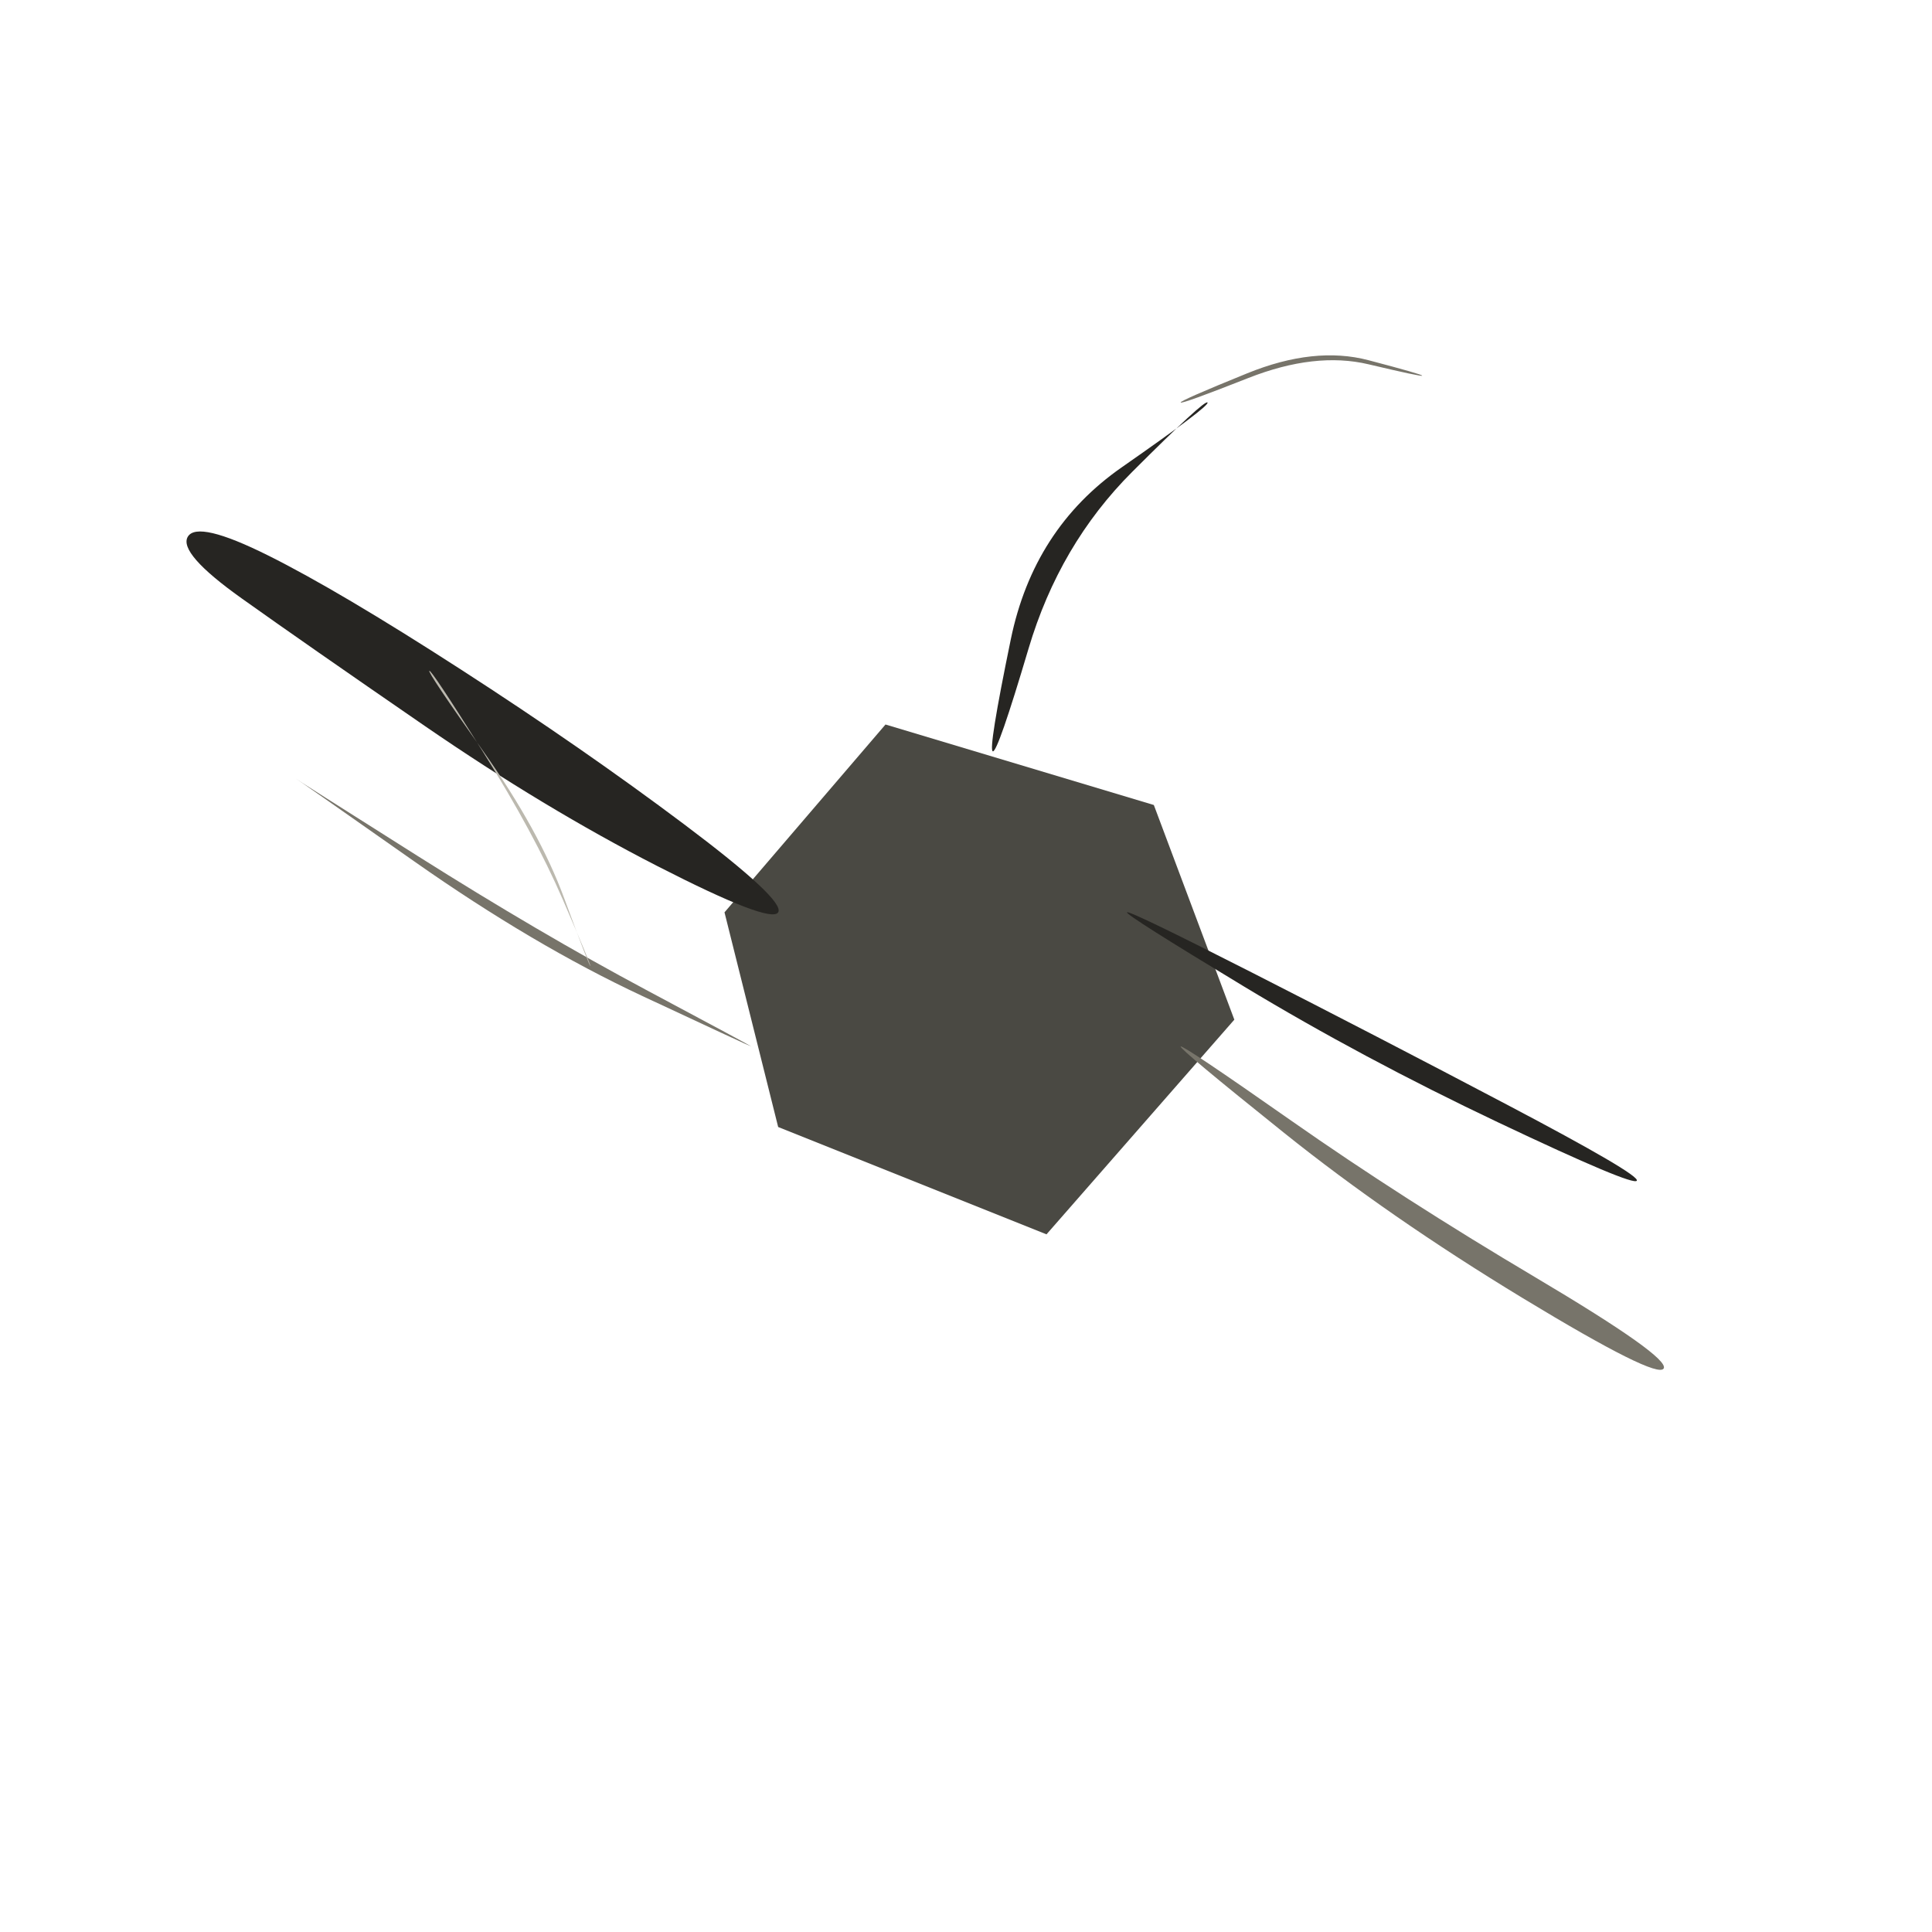
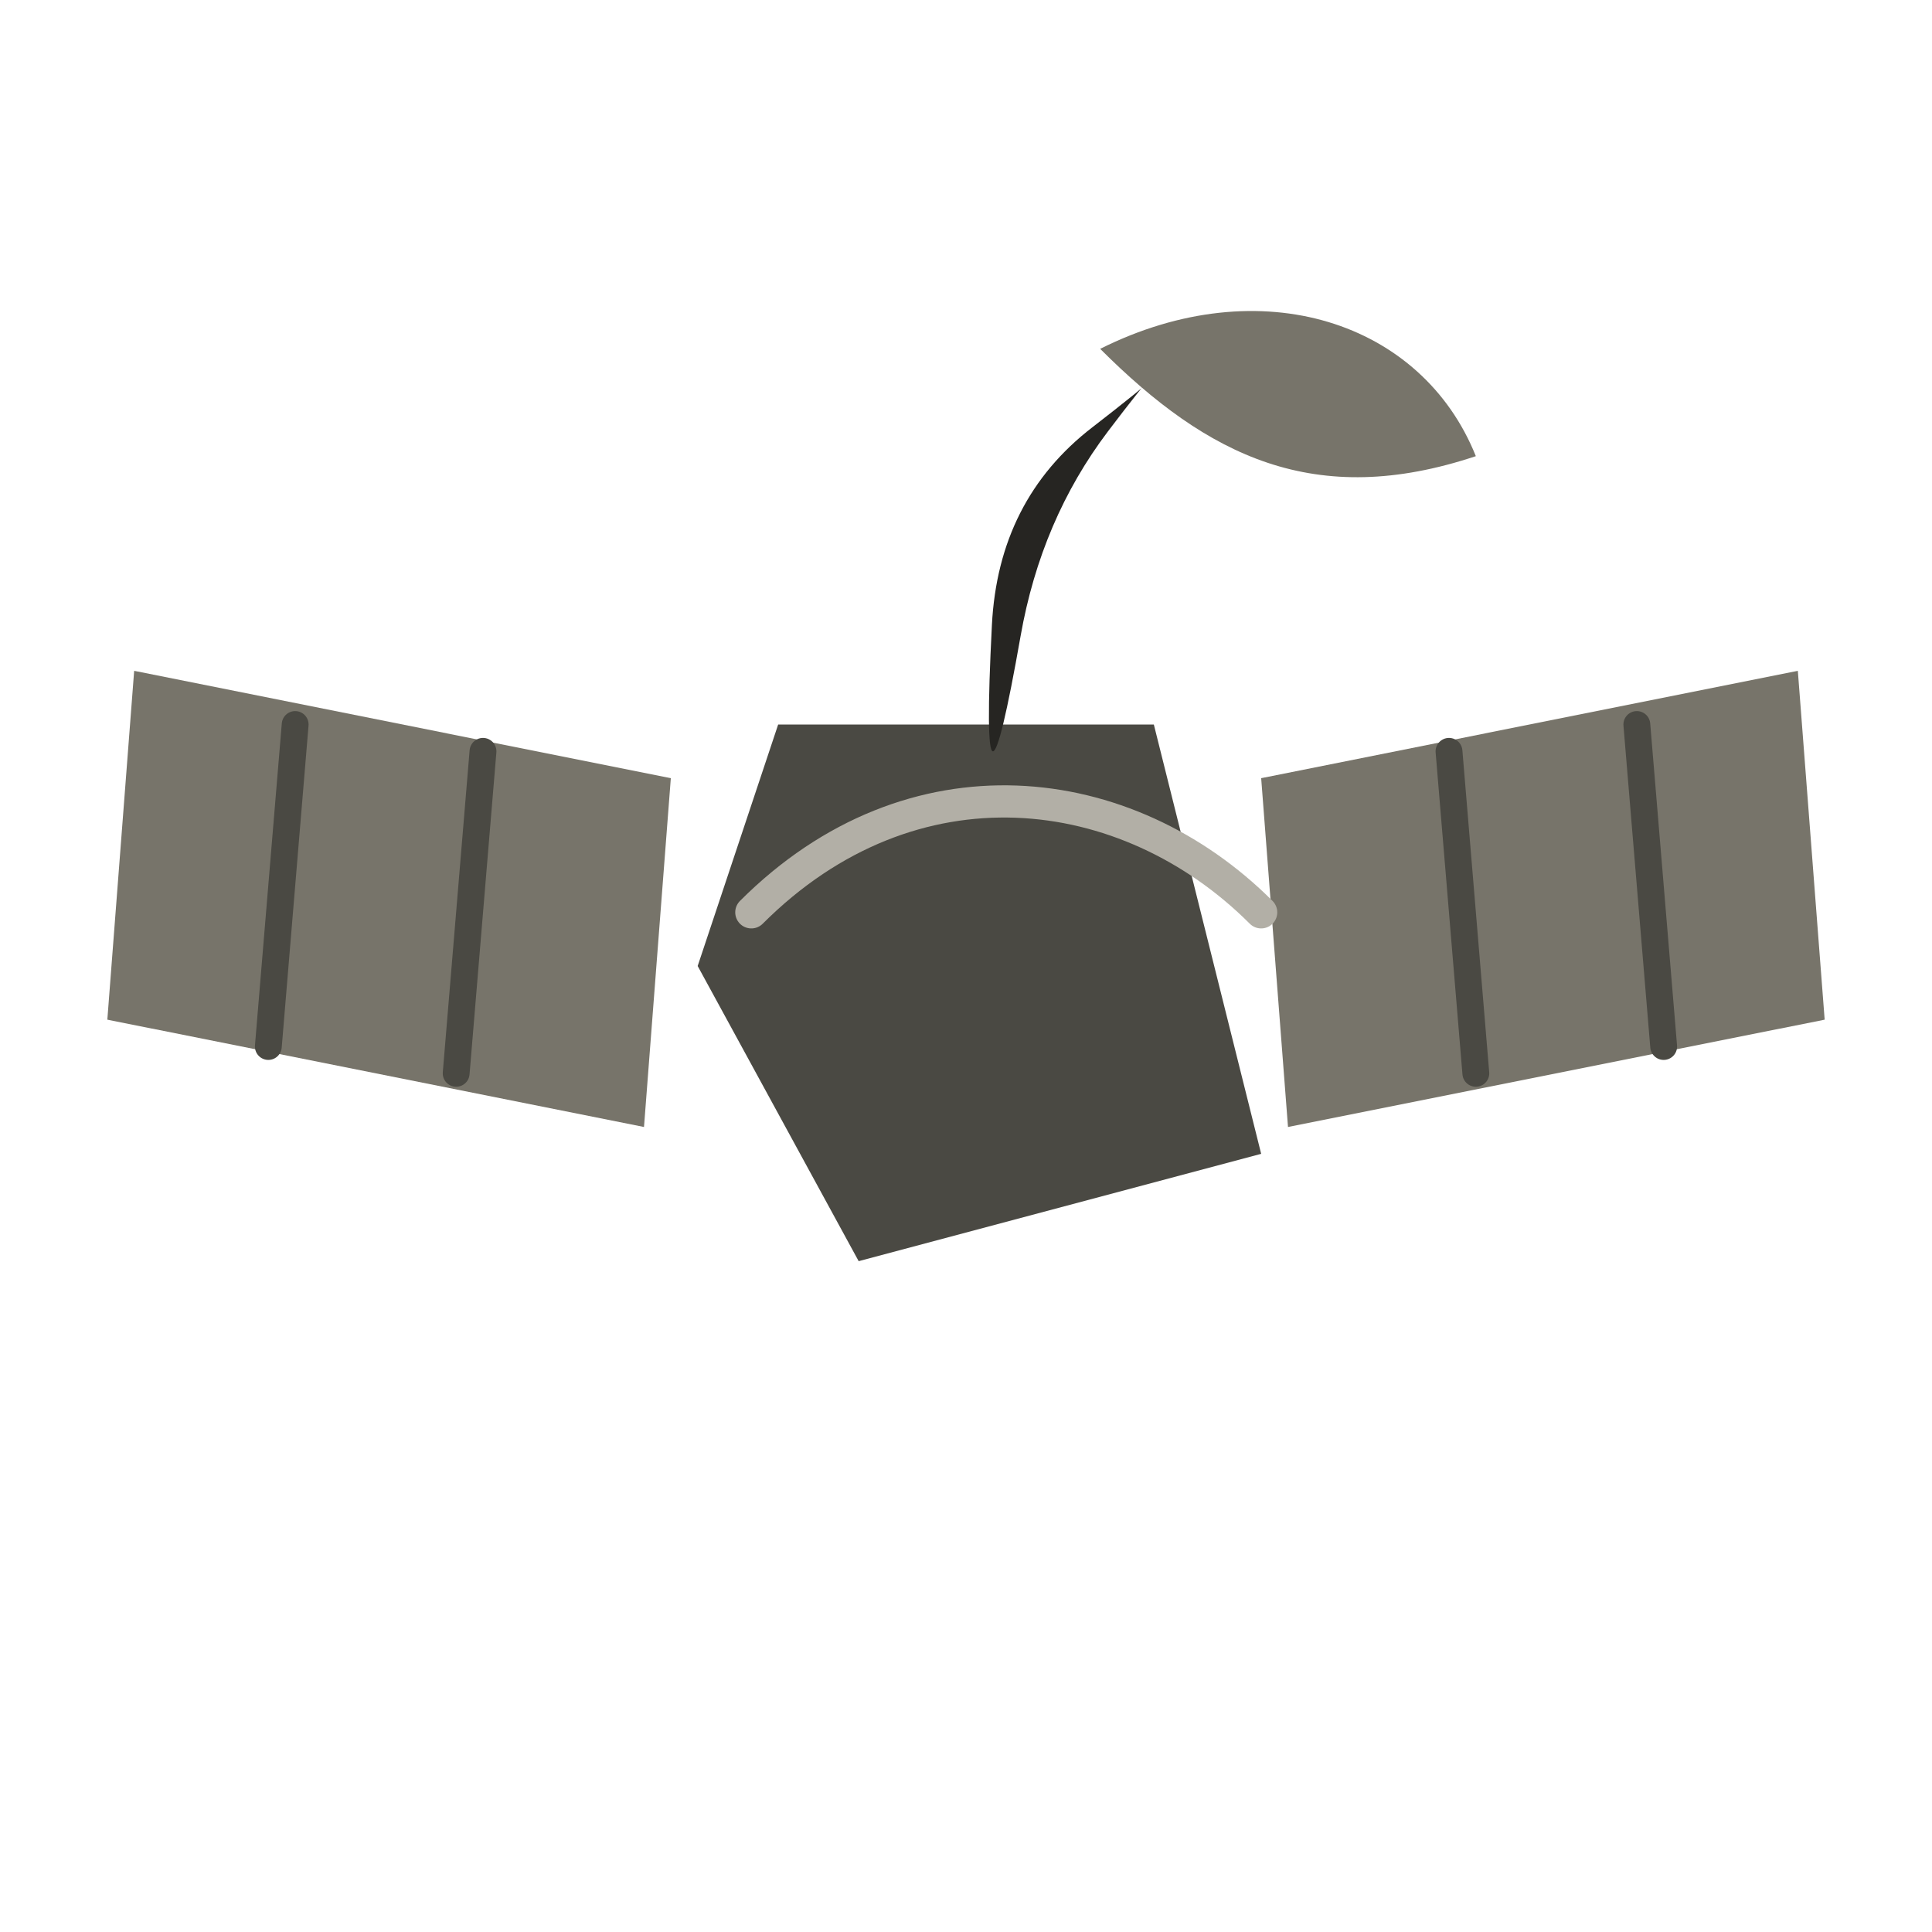
<svg xmlns="http://www.w3.org/2000/svg" viewBox="0 0 72 72" role="img" aria-label="rockets / satellite" data-pua="U+F14A6" data-castalia-style="sumi-e-naturalist-v2" data-ink-stroke-system="filled-brush-mass-v2" data-ink-animation="wash-v1" data-ink-path-units="normalized">
-   <path class="ink-wash" d="M 33 27 L 43 30 L 46 38 L 39 46 L 29 42 L 27 34 Z" fill="#4a4943" data-ink-brush-pass="loaded-mass-v2" />
-   <path class="ink-wash" d="M 29.000,34.000 Q 29.276,33.559 25.499,30.722 Q 21.721,27.885 17.177,24.951 Q 12.632,22.017 9.999,20.704 Q 7.366,19.390 7.000,20.000 Q 6.634,20.610 9.001,22.296 Q 11.368,23.983 15.823,27.049 Q 20.279,30.115 24.501,32.278 Q 28.724,34.441 29.000,34.000 Z" fill="#262522" data-ink-brush-pass="loaded-ribbon-v2" />
-   <path class="ink-dry" d="M 28.000,39.000 Q 28.007,38.987 24.067,36.884 Q 20.128,34.782 15.560,31.897 Q 10.992,29.012 11.000,29.000 Q 11.008,28.988 15.440,32.103 Q 19.872,35.218 23.933,37.116 Q 27.993,39.013 28.000,39.000 Z" fill="#77746a" data-ink-brush-pass="dry-edge-v2" />
-   <path class="ink-dry" d="M 44.000,39.000 Q 43.939,39.081 47.852,42.217 Q 51.764,45.353 56.758,48.383 Q 61.753,51.412 62.000,51.000 Q 62.247,50.588 57.242,47.617 Q 52.236,44.647 48.148,41.783 Q 44.061,38.919 44.000,39.000 Z" fill="#77746a" data-ink-brush-pass="dry-edge-v2" />
-   <path class="ink-wash" d="M 42.000,34.000 Q 41.946,34.097 46.360,36.764 Q 50.774,39.430 55.831,41.828 Q 60.888,44.225 61.000,44.000 Q 61.112,43.775 56.169,41.172 Q 51.226,38.570 46.640,36.236 Q 42.054,33.903 42.000,34.000 Z" fill="#262522" data-ink-brush-pass="loaded-ribbon-v2" />
-   <path class="ink-wash" d="M 37.000,28.000 Q 37.181,28.045 38.331,24.171 Q 39.482,20.297 42.191,17.588 Q 44.900,14.880 45.000,15.000 Q 45.100,15.120 41.809,17.412 Q 38.518,19.703 37.669,23.829 Q 36.819,27.955 37.000,28.000 Z" fill="#262522" data-ink-brush-pass="loaded-ribbon-v2" />
-   <path class="ink-dry" d="M 44.000,15.000 Q 44.028,15.070 46.520,14.088 Q 49.012,13.106 51.000,13.576 Q 52.988,14.047 53.000,14.000 Q 53.012,13.953 51.000,13.424 Q 48.988,12.894 46.480,13.912 Q 43.972,14.930 44.000,15.000 Z" fill="#77746a" data-ink-brush-pass="dry-edge-v2" />
-   <path class="ink-dry" d="M 16.000,25.000 Q 16.075,24.950 17.989,28.001 Q 19.904,31.052 20.971,33.518 Q 22.039,35.984 22.000,36.000 Q 21.961,36.016 21.029,33.482 Q 20.096,30.948 18.011,27.999 Q 15.925,25.050 16.000,25.000 Z" fill="#bcb9af" data-ink-brush-pass="dry-edge-v2" />
+   <path class="ink-wash" fill="#4a4943" d="M 29 27 L 43 27 L 47 43 L 32 47 L 26 36 Z" data-ink-brush-pass="loaded-mass-v2" />
+   <path class="ink-dry" fill="#77746a" d="M 5 25 L 25 29 L 24 42 L 4 38 Z" data-ink-brush-pass="loaded-mass-v2" />
+   <path class="ink-dry" fill="#77746a" d="M 47 29 L 67 25 L 68 38 L 48 42 Z" data-ink-brush-pass="loaded-mass-v2" />
+   <path class="ink-dry" fill="none" stroke="#4a4943" stroke-width="1.0" stroke-linecap="round" stroke-linejoin="round" d="M 11 27 L 10 39 M 18 28 L 17 40 M 54 28 L 55 40 M 61 27 L 62 39" data-ink-brush-pass="dry-contour-v2" />
+   <path class="ink-dry" fill="none" stroke="#b2afa6" stroke-width="1.2" stroke-linecap="round" stroke-linejoin="round" d="M 28 34 C 34 28 42 29 47 34" data-ink-brush-pass="dry-contour-v2" />
+   <path class="ink-wash" d="M 37.000,28.000 Q 37.273,28.030 38.035,23.701 Q 38.798,19.372 41.290,16.077 Q 43.783,12.783 44.000,13.000 Q 44.217,13.217 40.710,15.923 Q 37.202,18.628 36.965,23.299 Q 36.727,27.970 37.000,28.000 Z" fill="#262522" />
+   <path class="ink-dry" fill="#77746a" d="M 41 13 C 47 10 53 12 55 17 C 49 19 45 17 41 13 Z" data-ink-brush-pass="loaded-mass-v2" />
</svg>
